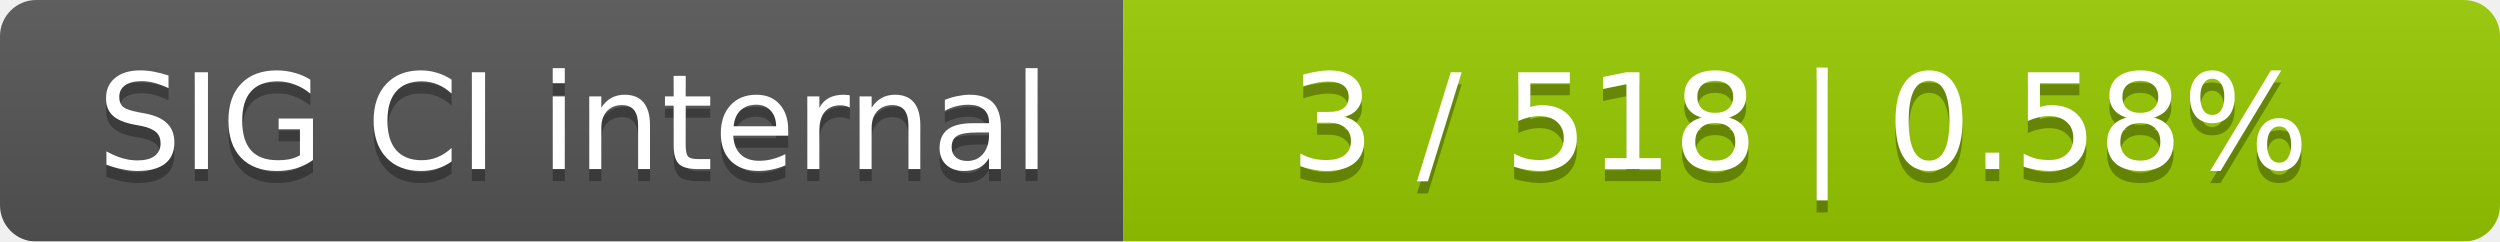
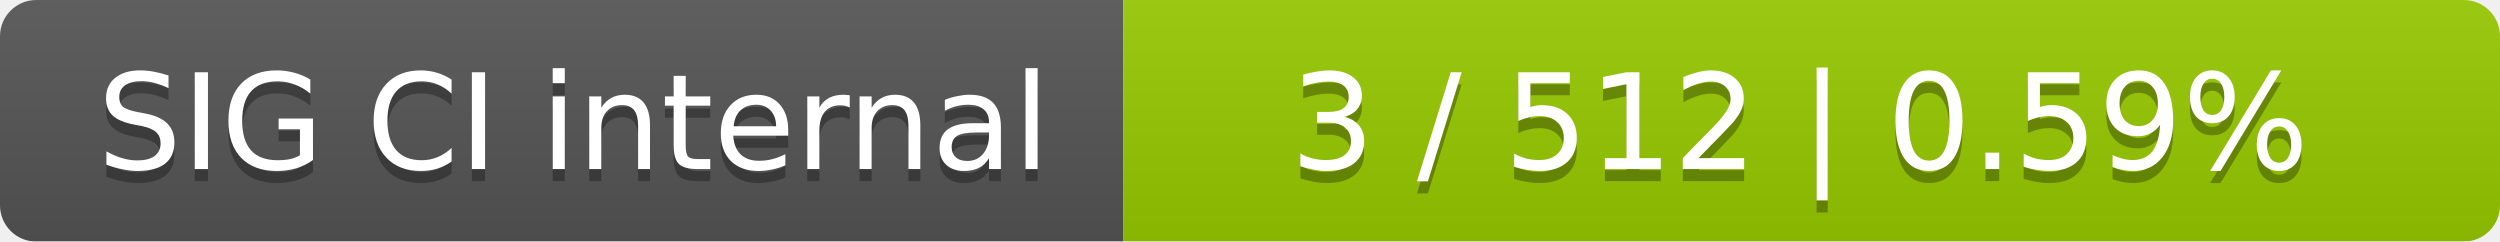
<svg xmlns="http://www.w3.org/2000/svg" width="207" height="20">
  <linearGradient id="smooth" x2="0" y2="100%">
    <stop offset="0" stop-color="#bbb" stop-opacity=".1" />
    <stop offset="1" stop-opacity=".1" />
  </linearGradient>
  <mask id="round">
    <rect width="207" height="20" rx="3" fill="#fff" />
  </mask>
  <g mask="url(#round)">
    <rect width="93" height="20" fill="#555" />
    <rect x="93" width="114" height="20" fill="#97ca00" />
    <rect width="207" height="20" fill="url(#smooth)" />
  </g>
  <g fill="#fff" text-anchor="middle" font-family="DejaVu Sans,Verdana,Geneva,sans-serif" font-size="11">
    <text x="47.5" y="15" fill="#010101" fill-opacity=".3">SIG CI internal</text>
    <text x="47.5" y="14">SIG CI internal</text>
-     <text x="149" y="15" fill="#010101" fill-opacity=".3">3 / 518    |    0.58%</text>
-     <text x="149" y="14">3 / 518    |    0.58%</text>
+     <text x="149" y="15" fill="#010101" fill-opacity=".3">3 / 512    |    0.59%</text>
+     <text x="149" y="14">3 / 512    |    0.59%</text>
  </g>
</svg>
